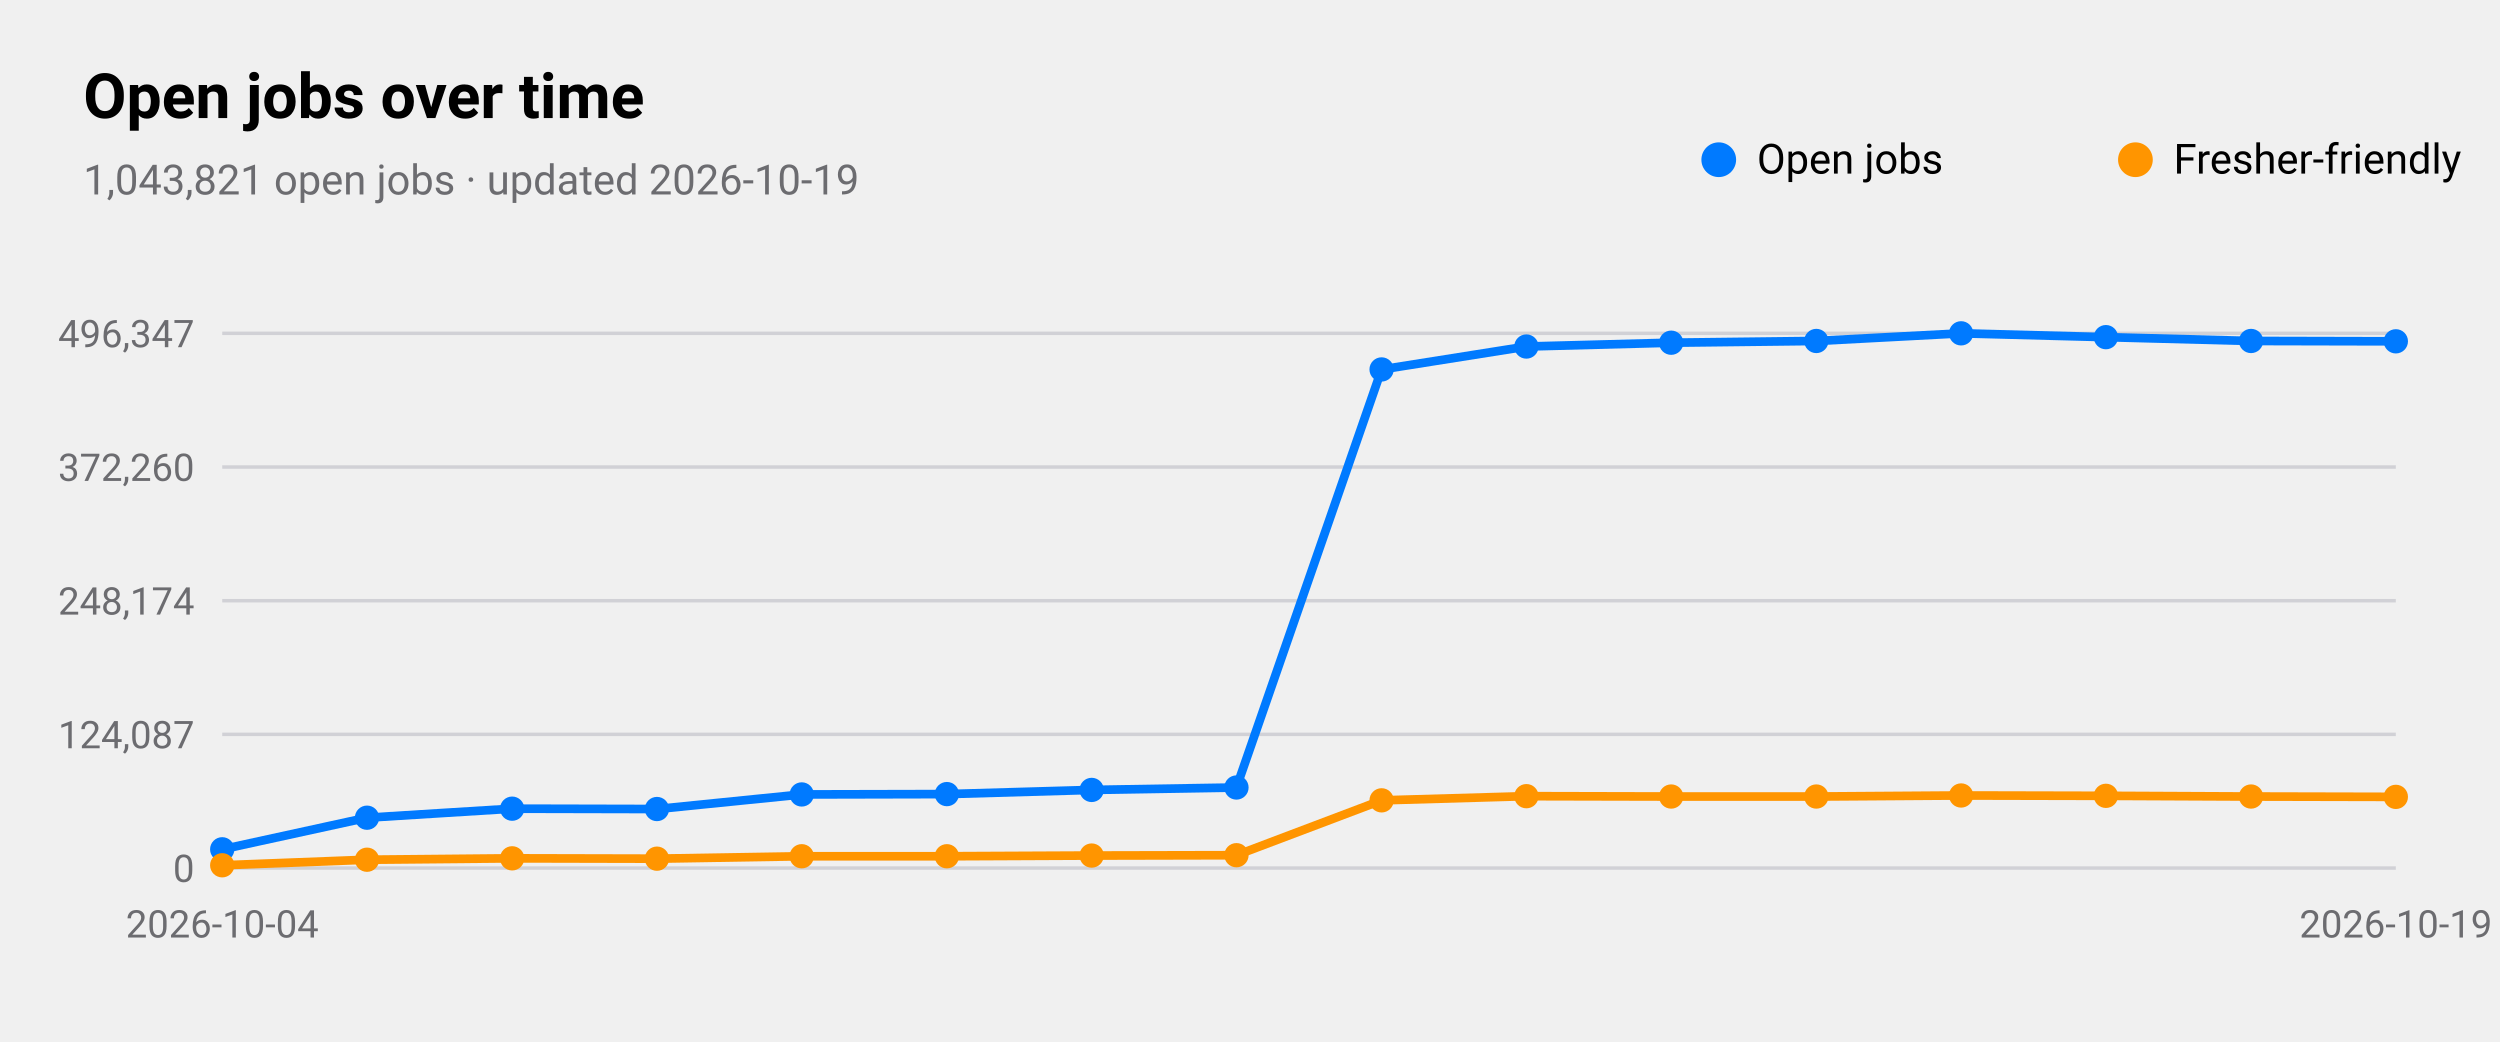
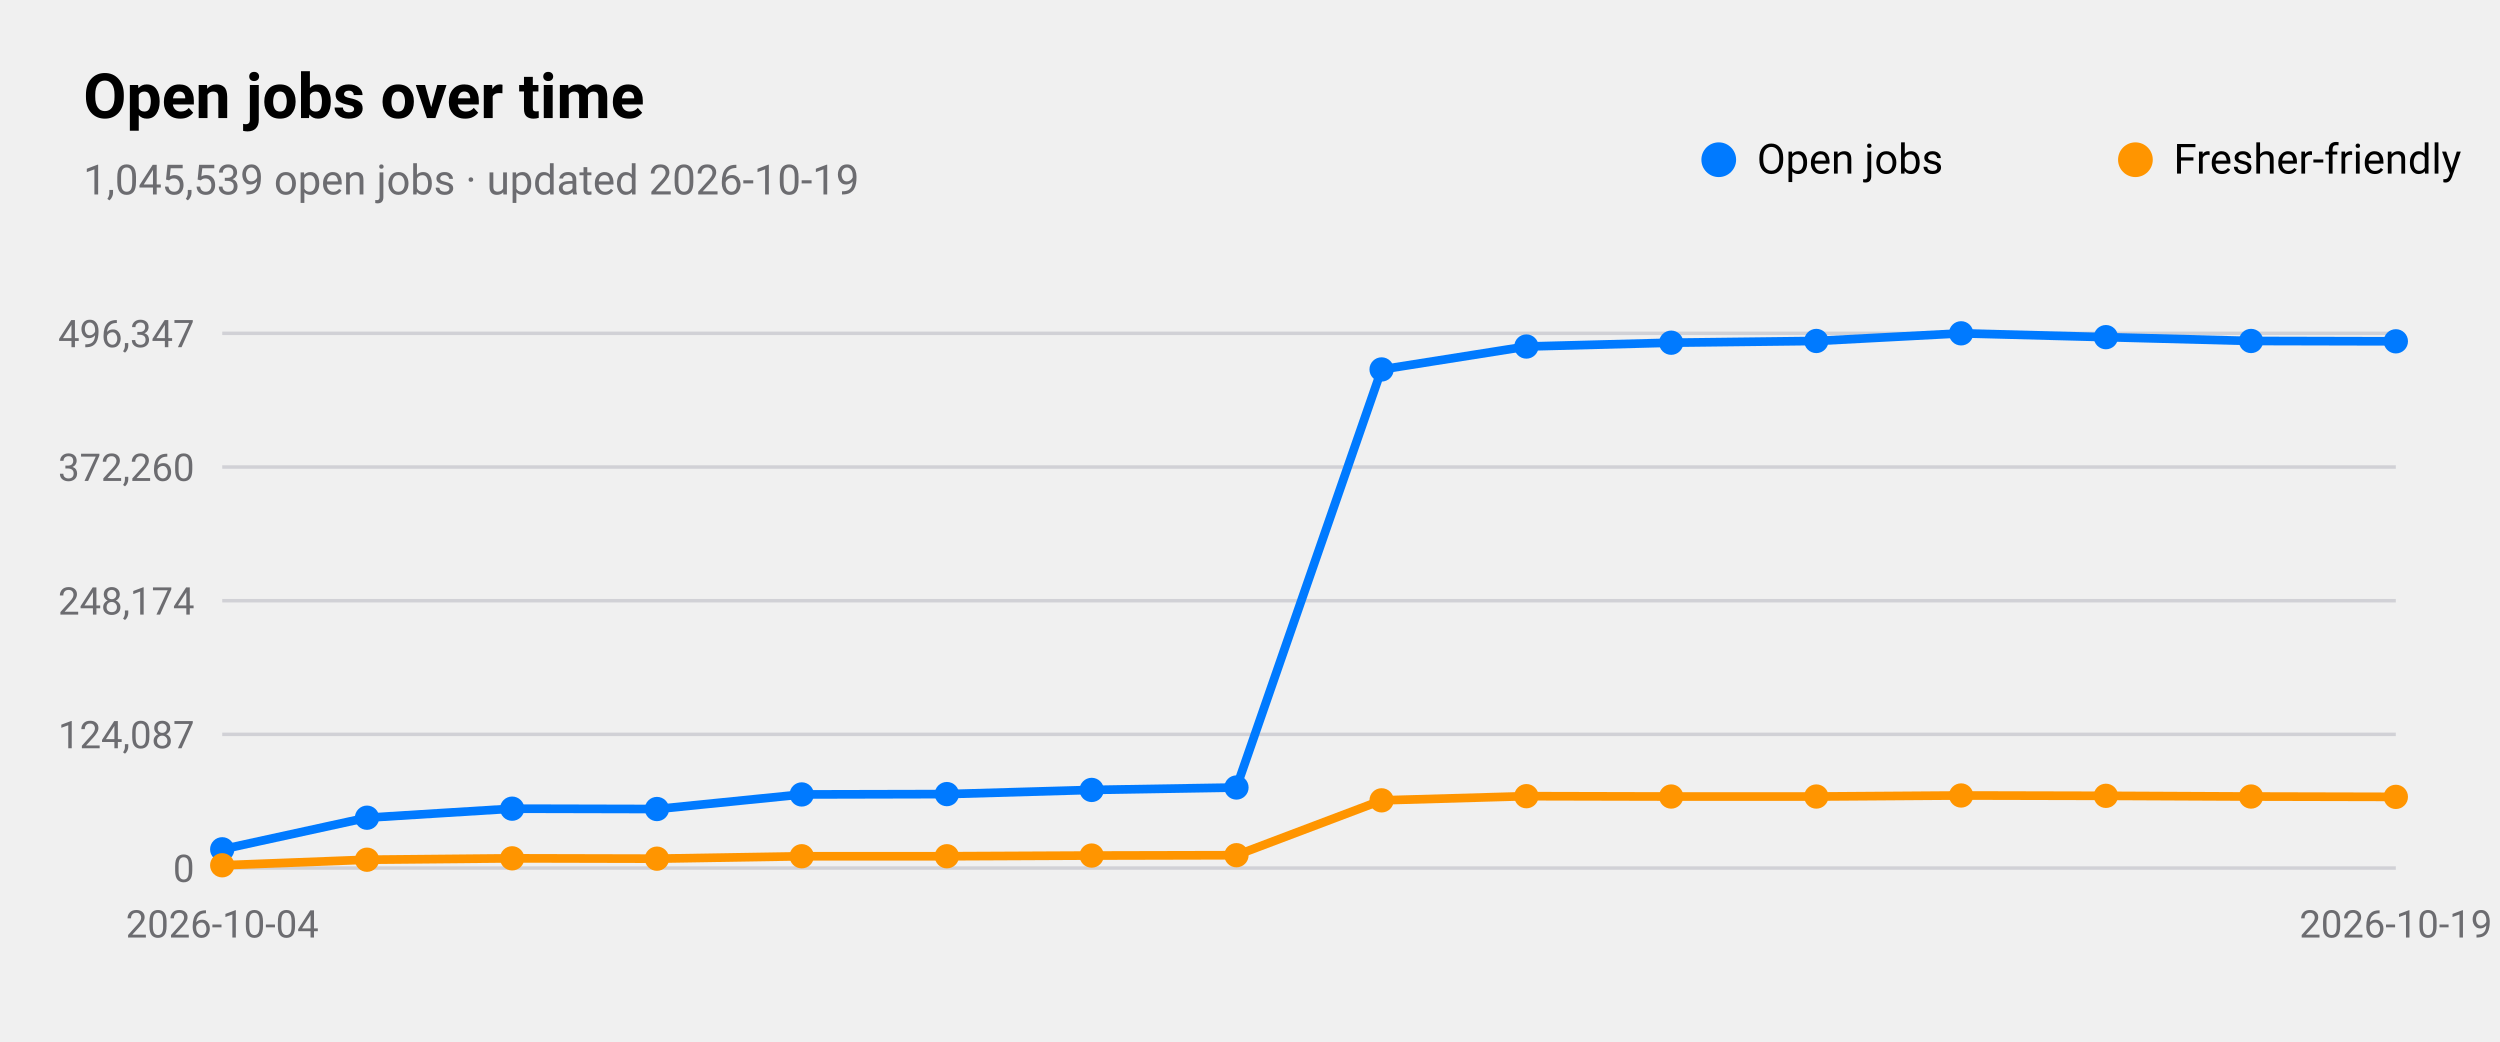
<svg xmlns="http://www.w3.org/2000/svg" viewBox="0 0 720 300" width="720" height="300" role="img" aria-label="Open jobs over time">
  <style>
text{font-family:-apple-system,BlinkMacSystemFont,"SF Pro Text","Helvetica Neue","Segoe UI",Roboto,sans-serif;fill:#000}
.sub,.val,.axis{fill:#6c6c70}.bar{fill:#007aff}.track{fill:#e5e5ea}.grid{stroke:#d1d1d6}
.l1{fill:none;stroke:#007aff;stroke-width:2.5}.d1{fill:#007aff}.l2{fill:none;stroke:#ff9500;stroke-width:2.5}.d2{fill:#ff9500}
.l3{fill:none;stroke:#34c759;stroke-width:2.5}.d3{fill:#34c759}.l4{fill:none;stroke:#af52de;stroke-width:2.5}.d4{fill:#af52de}
.l5{fill:none;stroke:#ff3b30;stroke-width:2.5}.d5{fill:#ff3b30}.l6{fill:none;stroke:#00b8d4;stroke-width:2.5}.d6{fill:#00b8d4}
@media(prefers-color-scheme:dark){text{fill:#fff}.sub,.val,.axis{fill:#98989d}.bar{fill:#0a84ff}.track{fill:#2c2c2e}.grid{stroke:#38383a}
.l1{stroke:#0a84ff}.d1{fill:#0a84ff}.l2{stroke:#ff9f0a}.d2{fill:#ff9f0a}
.l3{stroke:#30d158}.d3{fill:#30d158}.l4{stroke:#bf5af2}.d4{fill:#bf5af2}.l5{stroke:#ff453a}.d5{fill:#ff453a}.l6{stroke:#40cbe0}.d6{fill:#40cbe0}}
</style>
  <text x="24" y="34" font-size="18" font-weight="600">Open jobs over time</text>
-   <text class="sub" x="24" y="56" font-size="12">1,043,821 open jobs · updated 2026-10-19</text>
+   <text class="sub" x="24" y="56" font-size="12">1,045,539 open jobs · updated 2026-10-19</text>
  <line class="grid" x1="64" x2="690" y1="250.0" y2="250.0" />
  <text class="axis" x="56" y="254.0" font-size="11" text-anchor="end">0</text>
  <line class="grid" x1="64" x2="690" y1="211.5" y2="211.5" />
  <text class="axis" x="56" y="215.5" font-size="11" text-anchor="end">124,087</text>
  <line class="grid" x1="64" x2="690" y1="173.0" y2="173.0" />
  <text class="axis" x="56" y="177.0" font-size="11" text-anchor="end">248,174</text>
  <line class="grid" x1="64" x2="690" y1="134.5" y2="134.5" />
  <text class="axis" x="56" y="138.5" font-size="11" text-anchor="end">372,260</text>
  <line class="grid" x1="64" x2="690" y1="96.0" y2="96.0" />
  <text class="axis" x="56" y="100.0" font-size="11" text-anchor="end">496,347</text>
  <text class="axis" x="64.0" y="270" font-size="11" text-anchor="middle">2026-10-04</text>
  <text class="axis" x="690.0" y="270" font-size="11" text-anchor="middle">2026-10-19</text>
  <polyline class="l1" points="64.0,244.6 105.7,235.5 147.5,232.9 189.2,233.0 230.9,228.8 272.7,228.7 314.4,227.5 356.1,226.8 397.9,106.4 439.6,99.8 481.3,98.7 523.1,98.2 564.8,96.0 606.5,97.1 648.3,98.2 690.0,98.3" />
  <circle class="d1" cx="64.0" cy="244.6" r="3.5" />
  <circle class="d1" cx="105.7" cy="235.5" r="3.5" />
  <circle class="d1" cx="147.5" cy="232.9" r="3.5" />
  <circle class="d1" cx="189.2" cy="233.0" r="3.5" />
  <circle class="d1" cx="230.9" cy="228.8" r="3.5" />
  <circle class="d1" cx="272.7" cy="228.7" r="3.5" />
  <circle class="d1" cx="314.4" cy="227.5" r="3.5" />
  <circle class="d1" cx="356.1" cy="226.8" r="3.5" />
  <circle class="d1" cx="397.9" cy="106.4" r="3.5" />
  <circle class="d1" cx="439.6" cy="99.8" r="3.5" />
  <circle class="d1" cx="481.3" cy="98.7" r="3.5" />
  <circle class="d1" cx="523.1" cy="98.2" r="3.5" />
  <circle class="d1" cx="564.8" cy="96.0" r="3.5" />
  <circle class="d1" cx="606.5" cy="97.1" r="3.5" />
  <circle class="d1" cx="648.3" cy="98.2" r="3.5" />
  <circle class="d1" cx="690.0" cy="98.3" r="3.5" />
  <circle class="d1" cx="495" cy="46" r="5" />
  <text x="506" y="50" font-size="12">Open jobs</text>
  <polyline class="l2" points="64.0,249.2 105.7,247.6 147.5,247.2 189.2,247.3 230.9,246.6 272.7,246.6 314.4,246.4 356.1,246.3 397.9,230.5 439.6,229.3 481.3,229.4 523.1,229.4 564.8,229.1 606.5,229.2 648.3,229.4 690.0,229.5" />
  <circle class="d2" cx="64.0" cy="249.2" r="3.5" />
  <circle class="d2" cx="105.7" cy="247.6" r="3.5" />
  <circle class="d2" cx="147.5" cy="247.2" r="3.5" />
  <circle class="d2" cx="189.2" cy="247.3" r="3.5" />
  <circle class="d2" cx="230.9" cy="246.6" r="3.5" />
  <circle class="d2" cx="272.7" cy="246.6" r="3.5" />
  <circle class="d2" cx="314.4" cy="246.4" r="3.5" />
  <circle class="d2" cx="356.1" cy="246.3" r="3.5" />
  <circle class="d2" cx="397.9" cy="230.5" r="3.5" />
  <circle class="d2" cx="439.6" cy="229.3" r="3.5" />
  <circle class="d2" cx="481.3" cy="229.4" r="3.5" />
  <circle class="d2" cx="523.1" cy="229.4" r="3.5" />
  <circle class="d2" cx="564.8" cy="229.1" r="3.5" />
  <circle class="d2" cx="606.5" cy="229.2" r="3.5" />
  <circle class="d2" cx="648.3" cy="229.4" r="3.5" />
  <circle class="d2" cx="690.0" cy="229.5" r="3.5" />
  <circle class="d2" cx="615" cy="46" r="5" />
  <text x="626" y="50" font-size="12">Fresher-friendly</text>
</svg>
